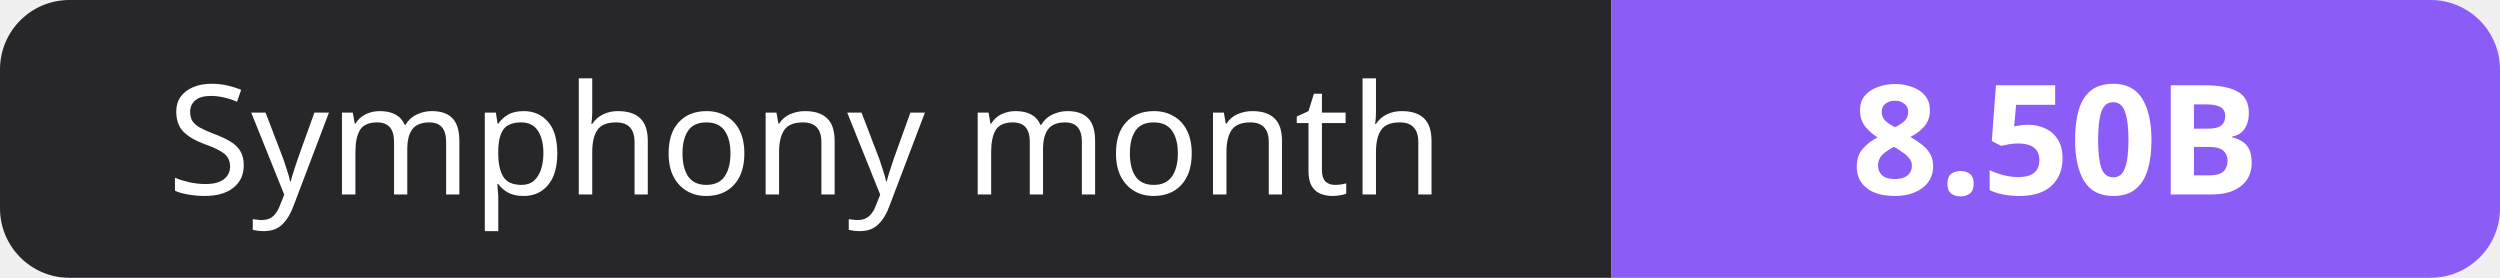
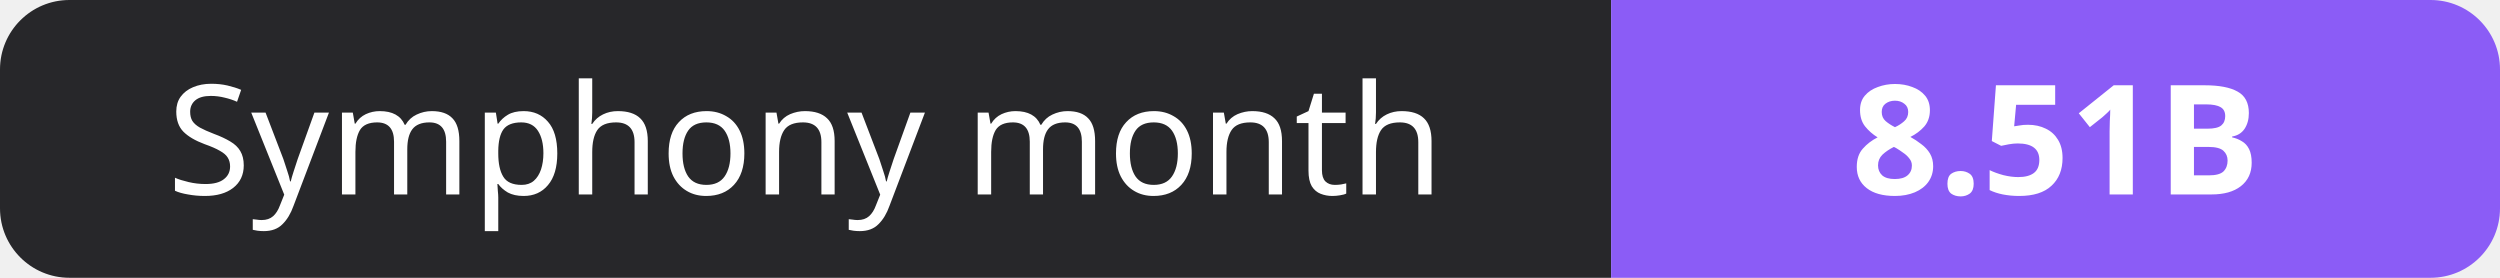
- <svg xmlns="http://www.w3.org/2000/svg" width="180" height="20" role="img" aria-label="Symphony month: 8.50B">
+ <svg xmlns="http://www.w3.org/2000/svg" width="180" height="20" role="img" aria-label="Symphony month: 8.51B">
  <clipPath id="r">
    <rect width="180" height="20" rx="5" fill="#fff" />
  </clipPath>
  <g clip-path="url(#r)">
    <rect width="116" height="20" fill="#27272a" />
    <rect x="116" width="64" height="20" fill="#8b5cf6" />
  </g>
  <g fill="#fff" text-anchor="middle" font-family="Verdana,Geneva,sans-serif" font-size="11">
    <text x="58.0" y="14">Symphony month</text>
-     <text x="148.0" y="14" font-weight="700">8.50B</text>
+     <text x="148.0" y="14" font-weight="700">8.51B</text>
  </g>
</svg>
